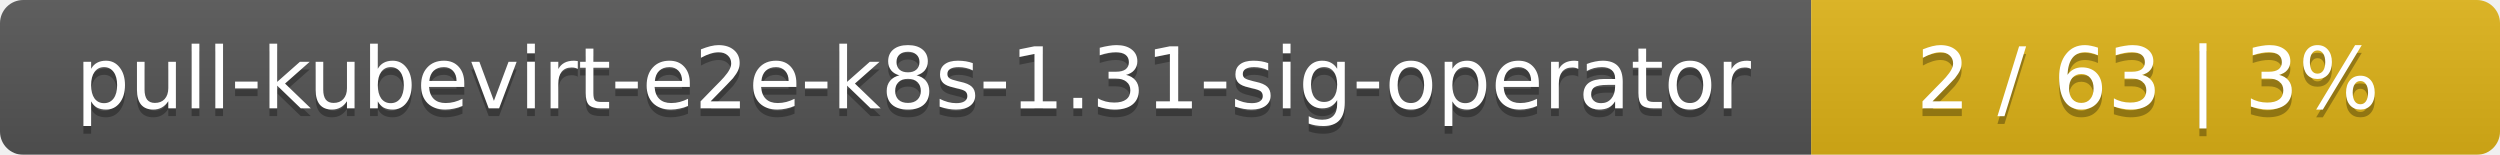
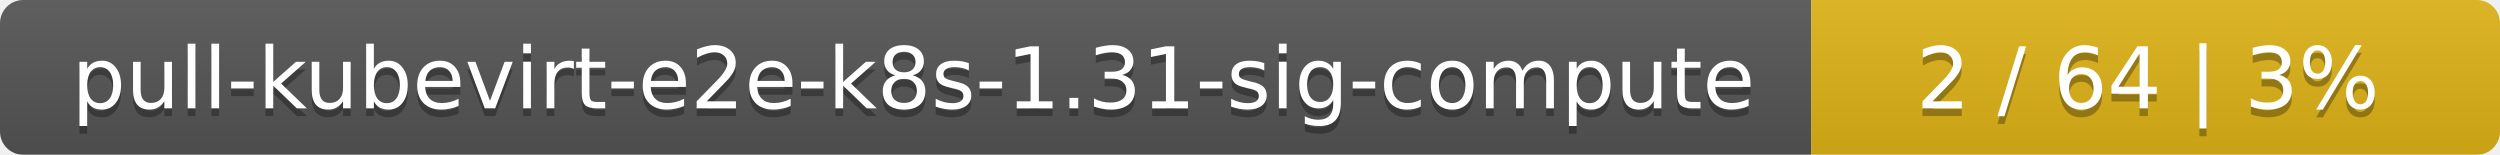
<svg xmlns="http://www.w3.org/2000/svg" width="323" height="20">
  <linearGradient id="smooth" x2="0" y2="100%">
    <stop offset="0" stop-color="#bbb" stop-opacity=".1" />
    <stop offset="1" stop-opacity=".1" />
  </linearGradient>
  <mask id="round">
    <rect width="323" height="20" rx="3" fill="#fff" />
  </mask>
  <g mask="url(#round)">
    <rect width="234" height="20" fill="#555" />
    <rect x="234" width="89" height="20" fill="#dfb317" />
    <rect width="323" height="20" fill="url(#smooth)" />
  </g>
  <g fill="#fff" text-anchor="middle" font-family="DejaVu Sans,Verdana,Geneva,sans-serif" font-size="11">
-     <text x="118" y="15" fill="#010101" fill-opacity=".3">pull-kubevirt-e2e-k8s-1.31-sig-operator</text>
-     <text x="118" y="14">pull-kubevirt-e2e-k8s-1.31-sig-operator</text>
-     <text x="277.5" y="15" fill="#010101" fill-opacity=".3">2 / 63    |    3%</text>
-     <text x="277.5" y="14">2 / 63    |    3%</text>
+     <text x="118" y="15" fill="#010101" fill-opacity=".3">pull-kubevirt-e2e-k8s-1.31-sig-compute</text>
+     <text x="118" y="14">pull-kubevirt-e2e-k8s-1.31-sig-compute</text>
+     <text x="277.5" y="15" fill="#010101" fill-opacity=".3">2 / 64    |    3%</text>
+     <text x="277.5" y="14">2 / 64    |    3%</text>
  </g>
</svg>
